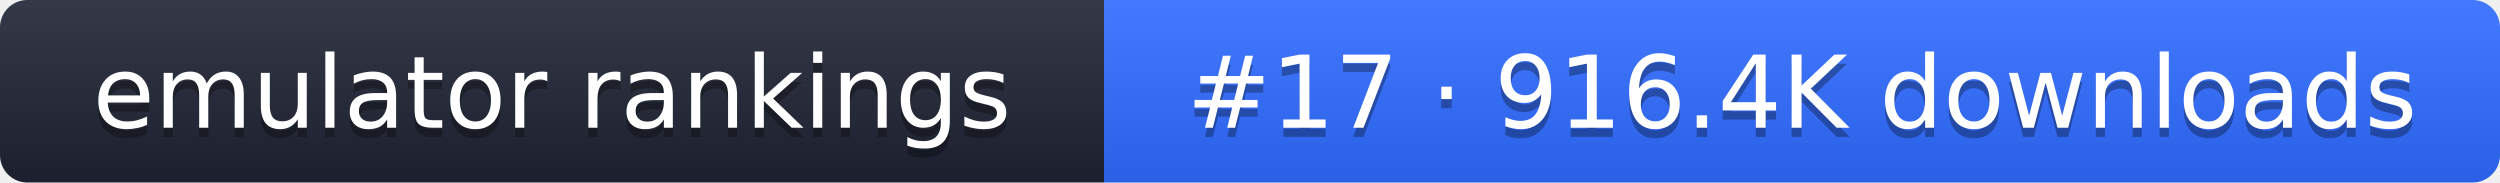
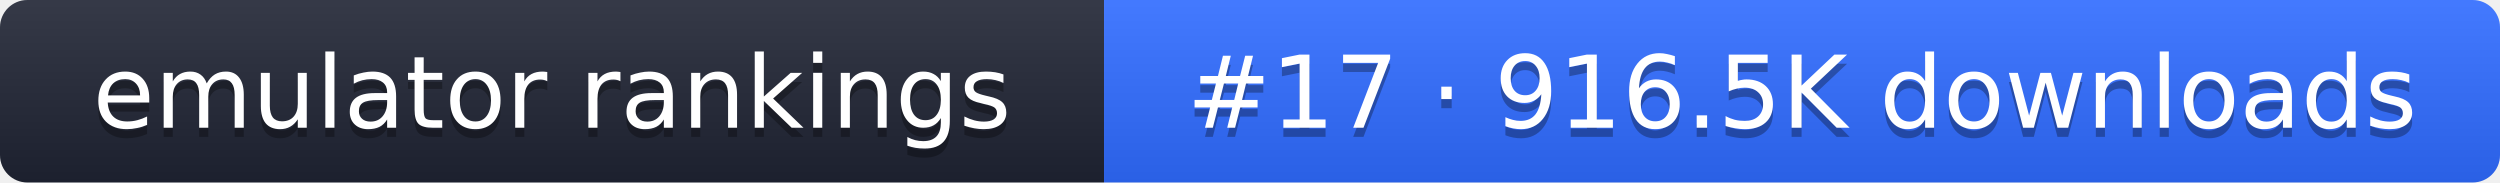
- <svg xmlns="http://www.w3.org/2000/svg" width="274" height="20" role="img" aria-label="emulator rankings: #17 · 916.4K downloads">
+ <svg xmlns="http://www.w3.org/2000/svg" width="274" height="20" role="img" aria-label="emulator rankings: #17 · 916.5K downloads">
  <linearGradient id="g" x2="0" y2="100%">
    <stop offset="0" stop-color="#fff" stop-opacity=".1" />
    <stop offset="1" stop-opacity=".1" />
  </linearGradient>
  <clipPath id="r">
    <rect width="274" height="20" rx="3" fill="#fff" />
  </clipPath>
  <g clip-path="url(#r)">
    <rect width="121" height="20" fill="#1f2433" />
    <rect x="121" width="153" height="20" fill="#2f6bff" />
    <rect width="274" height="20" fill="url(#g)" />
  </g>
  <g fill="#fff" text-anchor="middle" font-family="Verdana,DejaVu Sans,sans-serif" font-size="11">
    <text x="60.5" y="15" fill="#010101" fill-opacity=".3">emulator rankings</text>
    <text x="60.5" y="14">emulator rankings</text>
-     <text x="197.5" y="15" fill="#010101" fill-opacity=".3">#17 · 916.4K downloads</text>
-     <text x="197.5" y="14">#17 · 916.4K downloads</text>
+     <text x="197.5" y="15" fill="#010101" fill-opacity=".3">#17 · 916.5K downloads</text>
+     <text x="197.5" y="14">#17 · 916.5K downloads</text>
  </g>
</svg>
